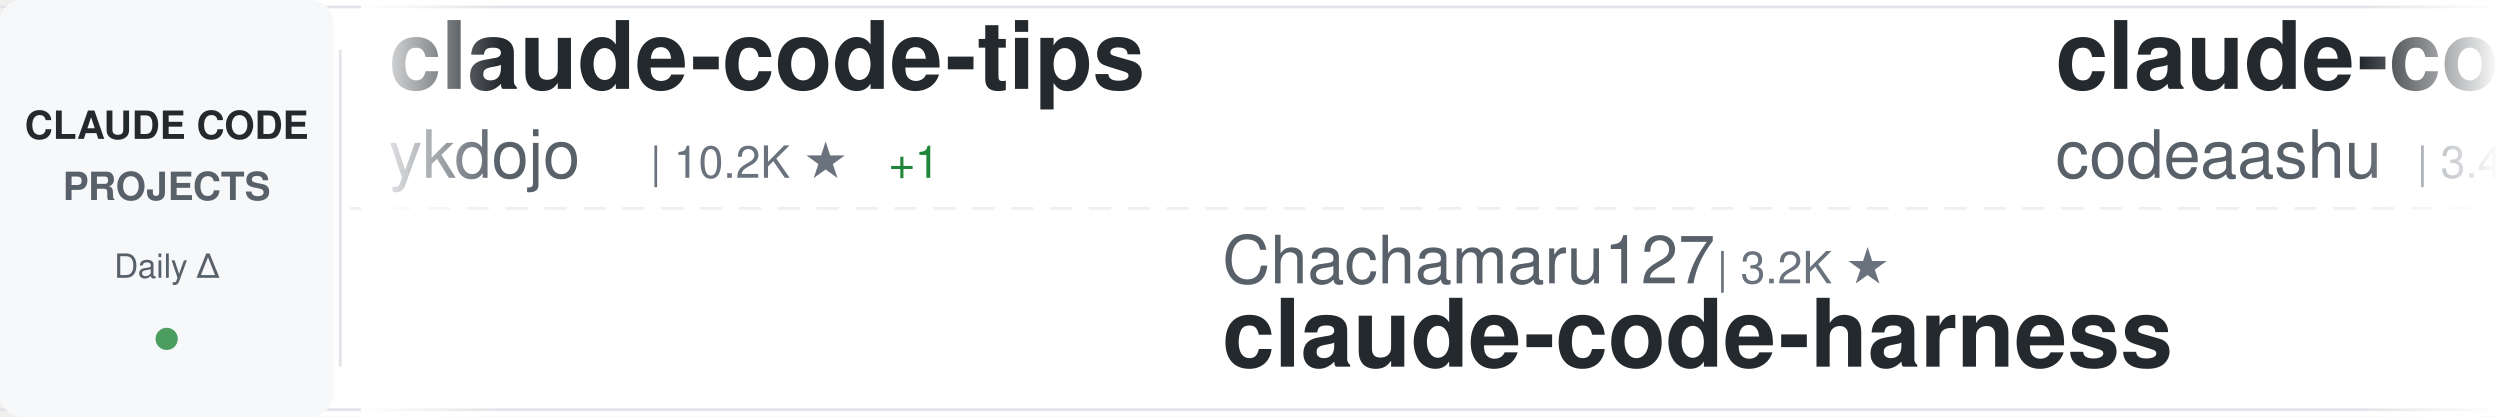
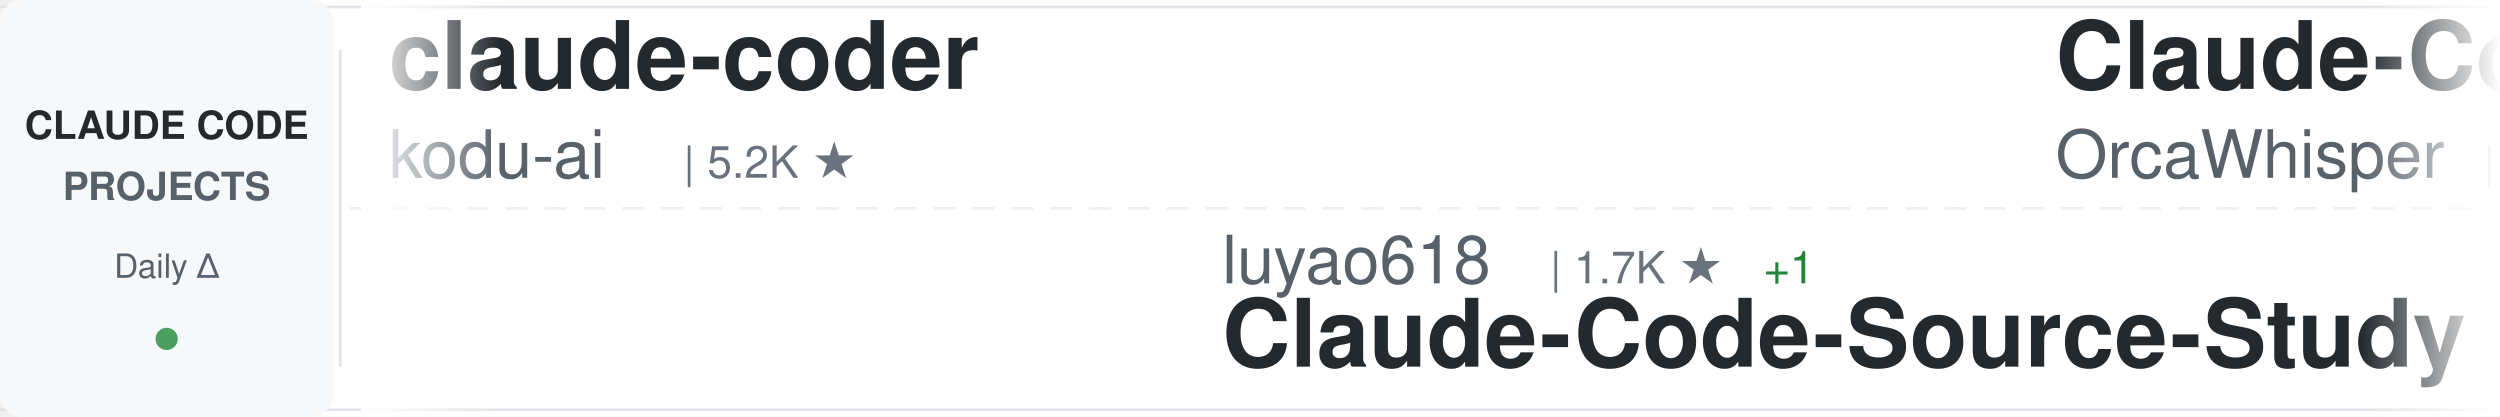
<svg xmlns="http://www.w3.org/2000/svg" width="900" height="150">
  <defs>
    <linearGradient id="awesomeLeftFade" x1="0%" y1="0%" x2="100%" y2="0%">
      <stop offset="0%" style="stop-color:#ffffff;stop-opacity:1" />
      <stop offset="100%" style="stop-color:#ffffff;stop-opacity:0" />
    </linearGradient>
    <linearGradient id="awesomeRightFade" x1="0%" y1="0%" x2="100%" y2="0%">
      <stop offset="0%" style="stop-color:#ffffff;stop-opacity:0" />
      <stop offset="100%" style="stop-color:#ffffff;stop-opacity:1" />
    </linearGradient>
  </defs>
  <rect width="900" height="150" fill="#ffffff" rx="8" />
  <rect x="0" y="2" width="900" height="1" fill="#e1e4e8" />
  <rect x="0" y="147" width="900" height="1" fill="#e1e4e8" />
  <line x1="0" y1="75" x2="900" y2="75" stroke="#e1e4e8" stroke-width="1" stroke-dasharray="8 6" opacity="0.6" />
  <rect x="0" y="0" width="120" height="150" fill="#f6f8fa" rx="8" />
  <text x="60" y="50" font-family="-apple-system, BlinkMacSystemFont, 'Segoe UI', Helvetica, Arial, sans-serif" font-size="14" font-weight="600" fill="#24292e" text-anchor="middle">CLAUDE CODE</text>
  <text x="60" y="72" font-family="-apple-system, BlinkMacSystemFont, 'Segoe UI', Helvetica, Arial, sans-serif" font-size="14" font-weight="600" fill="#586069" text-anchor="middle">PROJECTS</text>
  <text x="60" y="100" font-family="-apple-system, BlinkMacSystemFont, 'Segoe UI', Helvetica, Arial, sans-serif" font-size="12" font-weight="500" fill="#586069" text-anchor="middle">Daily Δ</text>
  <circle cx="60" cy="122" r="4" fill="#22863a" opacity="0.8" />
  <rect x="122" y="18" width="1" height="114" fill="#e1e4e8" />
  <clipPath id="awesomeTickerClip">
    <rect x="130" y="0" width="770" height="150" />
  </clipPath>
  <g clip-path="url(#awesomeTickerClip)">
    <g id="awesomeTickerItems">
      <animateTransform attributeName="transform" attributeType="XML" type="translate" from="0 0" to="-3000 0" dur="54s" repeatCount="indefinite" />
      <g transform="translate(0, 0)">
-         <text x="140" y="32" font-family="-apple-system, BlinkMacSystemFont, 'Segoe UI', Helvetica, Arial, sans-serif" font-size="34" font-weight="600" fill="#24292e">claude-code-tips</text>
-         <text x="140" y="64" font-family="-apple-system, BlinkMacSystemFont, 'Segoe UI', Helvetica, Arial, sans-serif" font-size="24" font-weight="400" fill="#586069">ykdojo</text>
-         <text x="234" y="64" font-family="-apple-system, BlinkMacSystemFont, 'Segoe UI', Helvetica, Arial, sans-serif" font-size="16" font-weight="500" fill="#6a737d">| 10.2K ★</text>
-         <text x="320" y="64" font-family="-apple-system, BlinkMacSystemFont, 'Segoe UI', Helvetica, Arial, sans-serif" font-size="16" font-weight="500" fill="#22863a"> +1</text>
+         <text x="140" y="32" font-family="-apple-system, BlinkMacSystemFont, 'Segoe UI', Helvetica, Arial, sans-serif" font-size="34" font-weight="600" fill="#24292e">claude-coder</text>
+         <text x="140" y="64" font-family="-apple-system, BlinkMacSystemFont, 'Segoe UI', Helvetica, Arial, sans-serif" font-size="24" font-weight="400" fill="#586069">kodu-ai</text>
+         <text x="246" y="64" font-family="-apple-system, BlinkMacSystemFont, 'Segoe UI', Helvetica, Arial, sans-serif" font-size="16" font-weight="500" fill="#6a737d">| 5.2K ★</text>
      </g>
      <g transform="translate(300, 0)">
+         <text x="140" y="102" font-family="-apple-system, BlinkMacSystemFont, 'Segoe UI', Helvetica, Arial, sans-serif" font-size="24" font-weight="400" fill="#586069">luyao618</text>
+         <text x="258" y="102" font-family="-apple-system, BlinkMacSystemFont, 'Segoe UI', Helvetica, Arial, sans-serif" font-size="16" font-weight="500" fill="#6a737d">| 1.7K ★</text>
+         <text x="335" y="102" font-family="-apple-system, BlinkMacSystemFont, 'Segoe UI', Helvetica, Arial, sans-serif" font-size="16" font-weight="500" fill="#22863a"> +1</text>
+         <text x="140" y="132" font-family="-apple-system, BlinkMacSystemFont, 'Segoe UI', Helvetica, Arial, sans-serif" font-size="34" font-weight="600" fill="#24292e">Claude-Code-Source-Study</text>
+       </g>
+       <g transform="translate(600, 0)">
+         <text x="140" y="32" font-family="-apple-system, BlinkMacSystemFont, 'Segoe UI', Helvetica, Arial, sans-serif" font-size="34" font-weight="600" fill="#24292e">Claude-Code</text>
+         <text x="140" y="64" font-family="-apple-system, BlinkMacSystemFont, 'Segoe UI', Helvetica, Arial, sans-serif" font-size="24" font-weight="400" fill="#586069">OrcaWhisper</text>
+         <text x="294" y="64" font-family="-apple-system, BlinkMacSystemFont, 'Segoe UI', Helvetica, Arial, sans-serif" font-size="16" font-weight="500" fill="#6a737d">| 104 ★</text>
+       </g>
+       <g transform="translate(900, 0)">
        <text x="140" y="102" font-family="-apple-system, BlinkMacSystemFont, 'Segoe UI', Helvetica, Arial, sans-serif" font-size="24" font-weight="400" fill="#586069">Chachamaru127</text>
        <text x="318" y="102" font-family="-apple-system, BlinkMacSystemFont, 'Segoe UI', Helvetica, Arial, sans-serif" font-size="16" font-weight="500" fill="#6a737d">| 3.2K ★</text>
        <text x="140" y="132" font-family="-apple-system, BlinkMacSystemFont, 'Segoe UI', Helvetica, Arial, sans-serif" font-size="34" font-weight="600" fill="#24292e">claude-code-harness</text>
      </g>
-       <g transform="translate(600, 0)">
-         <text x="140" y="32" font-family="-apple-system, BlinkMacSystemFont, 'Segoe UI', Helvetica, Arial, sans-serif" font-size="34" font-weight="600" fill="#24292e">claude-code</text>
-         <text x="140" y="64" font-family="-apple-system, BlinkMacSystemFont, 'Segoe UI', Helvetica, Arial, sans-serif" font-size="24" font-weight="400" fill="#586069">codeaashu</text>
-         <text x="270" y="64" font-family="-apple-system, BlinkMacSystemFont, 'Segoe UI', Helvetica, Arial, sans-serif" font-size="16" font-weight="500" fill="#6a737d">| 3.4K ★</text>
-       </g>
-       <g transform="translate(900, 0)">
-         <text x="140" y="102" font-family="-apple-system, BlinkMacSystemFont, 'Segoe UI', Helvetica, Arial, sans-serif" font-size="24" font-weight="400" fill="#586069">disler</text>
-         <text x="234" y="102" font-family="-apple-system, BlinkMacSystemFont, 'Segoe UI', Helvetica, Arial, sans-serif" font-size="16" font-weight="500" fill="#6a737d">| 1.7K ★</text>
-         <text x="140" y="132" font-family="-apple-system, BlinkMacSystemFont, 'Segoe UI', Helvetica, Arial, sans-serif" font-size="34" font-weight="600" fill="#24292e">pi-vs-claude-code</text>
-       </g>
      <g transform="translate(1200, 0)">
-         <text x="140" y="32" font-family="-apple-system, BlinkMacSystemFont, 'Segoe UI', Helvetica, Arial, sans-serif" font-size="34" font-weight="600" fill="#24292e">claude-code-from-scratch</text>
-         <text x="140" y="64" font-family="-apple-system, BlinkMacSystemFont, 'Segoe UI', Helvetica, Arial, sans-serif" font-size="24" font-weight="400" fill="#586069">Windy3f3f3f3f</text>
-         <text x="318" y="64" font-family="-apple-system, BlinkMacSystemFont, 'Segoe UI', Helvetica, Arial, sans-serif" font-size="16" font-weight="500" fill="#6a737d">| 2.8K ★</text>
+         <text x="140" y="32" font-family="-apple-system, BlinkMacSystemFont, 'Segoe UI', Helvetica, Arial, sans-serif" font-size="34" font-weight="600" fill="#24292e">Claude-Code</text>
+         <text x="140" y="64" font-family="-apple-system, BlinkMacSystemFont, 'Segoe UI', Helvetica, Arial, sans-serif" font-size="24" font-weight="400" fill="#586069">pengchengneo</text>
+         <text x="306" y="64" font-family="-apple-system, BlinkMacSystemFont, 'Segoe UI', Helvetica, Arial, sans-serif" font-size="16" font-weight="500" fill="#6a737d">| 1.8K ★</text>
      </g>
      <g transform="translate(1500, 0)">
-         <text x="140" y="102" font-family="-apple-system, BlinkMacSystemFont, 'Segoe UI', Helvetica, Arial, sans-serif" font-size="24" font-weight="400" fill="#586069">tanbiralam</text>
-         <text x="282" y="102" font-family="-apple-system, BlinkMacSystemFont, 'Segoe UI', Helvetica, Arial, sans-serif" font-size="16" font-weight="500" fill="#6a737d">| 2.3K ★</text>
-         <text x="140" y="132" font-family="-apple-system, BlinkMacSystemFont, 'Segoe UI', Helvetica, Arial, sans-serif" font-size="34" font-weight="600" fill="#24292e">claude-code</text>
+         <text x="140" y="102" font-family="-apple-system, BlinkMacSystemFont, 'Segoe UI', Helvetica, Arial, sans-serif" font-size="24" font-weight="400" fill="#586069">JrCx7scC</text>
+         <text x="258" y="102" font-family="-apple-system, BlinkMacSystemFont, 'Segoe UI', Helvetica, Arial, sans-serif" font-size="16" font-weight="500" fill="#6a737d">| 376 ★</text>
+         <text x="140" y="132" font-family="-apple-system, BlinkMacSystemFont, 'Segoe UI', Helvetica, Arial, sans-serif" font-size="34" font-weight="600" fill="#24292e">claude-code-source</text>
      </g>
      <g transform="translate(1800, 0)">
-         <text x="140" y="32" font-family="-apple-system, BlinkMacSystemFont, 'Segoe UI', Helvetica, Arial, sans-serif" font-size="34" font-weight="600" fill="#24292e">Claude-Code-Source-Study</text>
-         <text x="140" y="64" font-family="-apple-system, BlinkMacSystemFont, 'Segoe UI', Helvetica, Arial, sans-serif" font-size="24" font-weight="400" fill="#586069">luyao618</text>
-         <text x="258" y="64" font-family="-apple-system, BlinkMacSystemFont, 'Segoe UI', Helvetica, Arial, sans-serif" font-size="16" font-weight="500" fill="#6a737d">| 1.7K ★</text>
+         <text x="140" y="32" font-family="-apple-system, BlinkMacSystemFont, 'Segoe UI', Helvetica, Arial, sans-serif" font-size="34" font-weight="600" fill="#24292e">claude-code</text>
+         <text x="140" y="64" font-family="-apple-system, BlinkMacSystemFont, 'Segoe UI', Helvetica, Arial, sans-serif" font-size="24" font-weight="400" fill="#586069">RishabhK103</text>
+         <text x="294" y="64" font-family="-apple-system, BlinkMacSystemFont, 'Segoe UI', Helvetica, Arial, sans-serif" font-size="16" font-weight="500" fill="#6a737d">| 108 ★</text>
      </g>
      <g transform="translate(2100, 0)">
-         <text x="140" y="102" font-family="-apple-system, BlinkMacSystemFont, 'Segoe UI', Helvetica, Arial, sans-serif" font-size="24" font-weight="400" fill="#586069">guanshan</text>
-         <text x="258" y="102" font-family="-apple-system, BlinkMacSystemFont, 'Segoe UI', Helvetica, Arial, sans-serif" font-size="16" font-weight="500" fill="#6a737d">| 60 ★</text>
-         <text x="140" y="132" font-family="-apple-system, BlinkMacSystemFont, 'Segoe UI', Helvetica, Arial, sans-serif" font-size="34" font-weight="600" fill="#24292e">ClaudeCode</text>
+         <text x="140" y="102" font-family="-apple-system, BlinkMacSystemFont, 'Segoe UI', Helvetica, Arial, sans-serif" font-size="24" font-weight="400" fill="#586069">overwirehq</text>
+         <text x="282" y="102" font-family="-apple-system, BlinkMacSystemFont, 'Segoe UI', Helvetica, Arial, sans-serif" font-size="16" font-weight="500" fill="#6a737d">| 2.8K ★</text>
+         <text x="140" y="132" font-family="-apple-system, BlinkMacSystemFont, 'Segoe UI', Helvetica, Arial, sans-serif" font-size="34" font-weight="600" fill="#24292e">claude-code-telegram</text>
      </g>
      <g transform="translate(2400, 0)">
-         <text x="140" y="32" font-family="-apple-system, BlinkMacSystemFont, 'Segoe UI', Helvetica, Arial, sans-serif" font-size="34" font-weight="600" fill="#24292e">Dive-into-Claude-Code</text>
-         <text x="140" y="64" font-family="-apple-system, BlinkMacSystemFont, 'Segoe UI', Helvetica, Arial, sans-serif" font-size="24" font-weight="400" fill="#586069">VILA-Lab</text>
-         <text x="258" y="64" font-family="-apple-system, BlinkMacSystemFont, 'Segoe UI', Helvetica, Arial, sans-serif" font-size="16" font-weight="500" fill="#6a737d">| 2.2K ★</text>
+         <text x="140" y="32" font-family="-apple-system, BlinkMacSystemFont, 'Segoe UI', Helvetica, Arial, sans-serif" font-size="34" font-weight="600" fill="#24292e">claude-code</text>
+         <text x="140" y="64" font-family="-apple-system, BlinkMacSystemFont, 'Segoe UI', Helvetica, Arial, sans-serif" font-size="24" font-weight="400" fill="#586069">lowcortisolprogrammer</text>
+         <text x="414" y="64" font-family="-apple-system, BlinkMacSystemFont, 'Segoe UI', Helvetica, Arial, sans-serif" font-size="16" font-weight="500" fill="#6a737d">| 170 ★</text>
      </g>
      <g transform="translate(2700, 0)">
-         <text x="140" y="102" font-family="-apple-system, BlinkMacSystemFont, 'Segoe UI', Helvetica, Arial, sans-serif" font-size="24" font-weight="400" fill="#586069">anthropics</text>
-         <text x="282" y="102" font-family="-apple-system, BlinkMacSystemFont, 'Segoe UI', Helvetica, Arial, sans-serif" font-size="16" font-weight="500" fill="#6a737d">| 9.6K ★</text>
-         <text x="359" y="102" font-family="-apple-system, BlinkMacSystemFont, 'Segoe UI', Helvetica, Arial, sans-serif" font-size="16" font-weight="500" fill="#22863a"> +2</text>
-         <text x="140" y="132" font-family="-apple-system, BlinkMacSystemFont, 'Segoe UI', Helvetica, Arial, sans-serif" font-size="34" font-weight="600" fill="#24292e">claude-code-action</text>
+         <text x="140" y="102" font-family="-apple-system, BlinkMacSystemFont, 'Segoe UI', Helvetica, Arial, sans-serif" font-size="24" font-weight="400" fill="#586069">ykdojo</text>
+         <text x="234" y="102" font-family="-apple-system, BlinkMacSystemFont, 'Segoe UI', Helvetica, Arial, sans-serif" font-size="16" font-weight="500" fill="#6a737d">| 10.2K ★</text>
+         <text x="320" y="102" font-family="-apple-system, BlinkMacSystemFont, 'Segoe UI', Helvetica, Arial, sans-serif" font-size="16" font-weight="500" fill="#22863a"> +1</text>
+         <text x="140" y="132" font-family="-apple-system, BlinkMacSystemFont, 'Segoe UI', Helvetica, Arial, sans-serif" font-size="34" font-weight="600" fill="#24292e">claude-code-tips</text>
      </g>
      <g transform="translate(3000, 0)">
-         <text x="140" y="32" font-family="-apple-system, BlinkMacSystemFont, 'Segoe UI', Helvetica, Arial, sans-serif" font-size="34" font-weight="600" fill="#24292e">claude-code-tips</text>
-         <text x="140" y="64" font-family="-apple-system, BlinkMacSystemFont, 'Segoe UI', Helvetica, Arial, sans-serif" font-size="24" font-weight="400" fill="#586069">ykdojo</text>
-         <text x="234" y="64" font-family="-apple-system, BlinkMacSystemFont, 'Segoe UI', Helvetica, Arial, sans-serif" font-size="16" font-weight="500" fill="#6a737d">| 10.2K ★</text>
-         <text x="320" y="64" font-family="-apple-system, BlinkMacSystemFont, 'Segoe UI', Helvetica, Arial, sans-serif" font-size="16" font-weight="500" fill="#22863a"> +1</text>
+         <text x="140" y="32" font-family="-apple-system, BlinkMacSystemFont, 'Segoe UI', Helvetica, Arial, sans-serif" font-size="34" font-weight="600" fill="#24292e">claude-coder</text>
+         <text x="140" y="64" font-family="-apple-system, BlinkMacSystemFont, 'Segoe UI', Helvetica, Arial, sans-serif" font-size="24" font-weight="400" fill="#586069">kodu-ai</text>
+         <text x="246" y="64" font-family="-apple-system, BlinkMacSystemFont, 'Segoe UI', Helvetica, Arial, sans-serif" font-size="16" font-weight="500" fill="#6a737d">| 5.2K ★</text>
      </g>
      <g transform="translate(3300, 0)">
+         <text x="140" y="102" font-family="-apple-system, BlinkMacSystemFont, 'Segoe UI', Helvetica, Arial, sans-serif" font-size="24" font-weight="400" fill="#586069">luyao618</text>
+         <text x="258" y="102" font-family="-apple-system, BlinkMacSystemFont, 'Segoe UI', Helvetica, Arial, sans-serif" font-size="16" font-weight="500" fill="#6a737d">| 1.7K ★</text>
+         <text x="335" y="102" font-family="-apple-system, BlinkMacSystemFont, 'Segoe UI', Helvetica, Arial, sans-serif" font-size="16" font-weight="500" fill="#22863a"> +1</text>
+         <text x="140" y="132" font-family="-apple-system, BlinkMacSystemFont, 'Segoe UI', Helvetica, Arial, sans-serif" font-size="34" font-weight="600" fill="#24292e">Claude-Code-Source-Study</text>
+       </g>
+       <g transform="translate(3600, 0)">
+         <text x="140" y="32" font-family="-apple-system, BlinkMacSystemFont, 'Segoe UI', Helvetica, Arial, sans-serif" font-size="34" font-weight="600" fill="#24292e">Claude-Code</text>
+         <text x="140" y="64" font-family="-apple-system, BlinkMacSystemFont, 'Segoe UI', Helvetica, Arial, sans-serif" font-size="24" font-weight="400" fill="#586069">OrcaWhisper</text>
+         <text x="294" y="64" font-family="-apple-system, BlinkMacSystemFont, 'Segoe UI', Helvetica, Arial, sans-serif" font-size="16" font-weight="500" fill="#6a737d">| 104 ★</text>
+       </g>
+       <g transform="translate(3900, 0)">
        <text x="140" y="102" font-family="-apple-system, BlinkMacSystemFont, 'Segoe UI', Helvetica, Arial, sans-serif" font-size="24" font-weight="400" fill="#586069">Chachamaru127</text>
        <text x="318" y="102" font-family="-apple-system, BlinkMacSystemFont, 'Segoe UI', Helvetica, Arial, sans-serif" font-size="16" font-weight="500" fill="#6a737d">| 3.2K ★</text>
        <text x="140" y="132" font-family="-apple-system, BlinkMacSystemFont, 'Segoe UI', Helvetica, Arial, sans-serif" font-size="34" font-weight="600" fill="#24292e">claude-code-harness</text>
-       </g>
-       <g transform="translate(3600, 0)">
-         <text x="140" y="32" font-family="-apple-system, BlinkMacSystemFont, 'Segoe UI', Helvetica, Arial, sans-serif" font-size="34" font-weight="600" fill="#24292e">claude-code</text>
-         <text x="140" y="64" font-family="-apple-system, BlinkMacSystemFont, 'Segoe UI', Helvetica, Arial, sans-serif" font-size="24" font-weight="400" fill="#586069">codeaashu</text>
-         <text x="270" y="64" font-family="-apple-system, BlinkMacSystemFont, 'Segoe UI', Helvetica, Arial, sans-serif" font-size="16" font-weight="500" fill="#6a737d">| 3.4K ★</text>
-       </g>
-       <g transform="translate(3900, 0)">
-         <text x="140" y="102" font-family="-apple-system, BlinkMacSystemFont, 'Segoe UI', Helvetica, Arial, sans-serif" font-size="24" font-weight="400" fill="#586069">disler</text>
-         <text x="234" y="102" font-family="-apple-system, BlinkMacSystemFont, 'Segoe UI', Helvetica, Arial, sans-serif" font-size="16" font-weight="500" fill="#6a737d">| 1.7K ★</text>
-         <text x="140" y="132" font-family="-apple-system, BlinkMacSystemFont, 'Segoe UI', Helvetica, Arial, sans-serif" font-size="34" font-weight="600" fill="#24292e">pi-vs-claude-code</text>
      </g>
    </g>
  </g>
  <rect x="130" y="0" width="50" height="150" fill="url(#awesomeLeftFade)" />
  <rect x="850" y="0" width="50" height="150" fill="url(#awesomeRightFade)" />
</svg>
